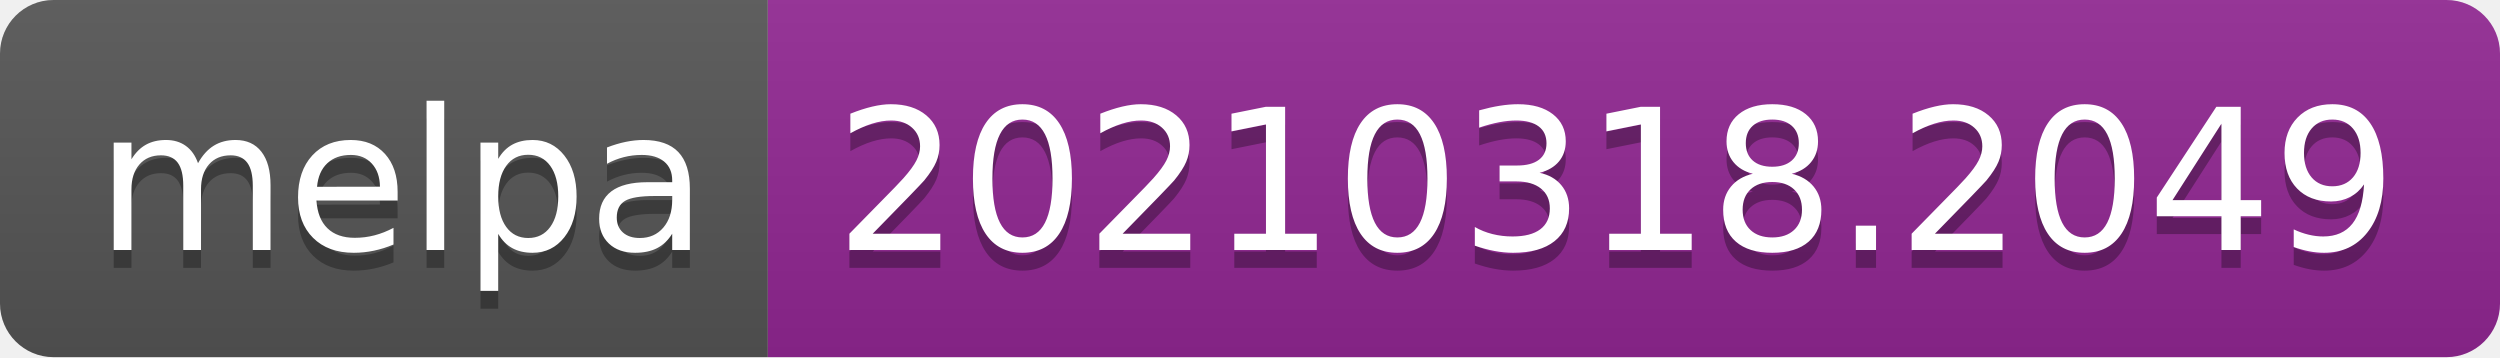
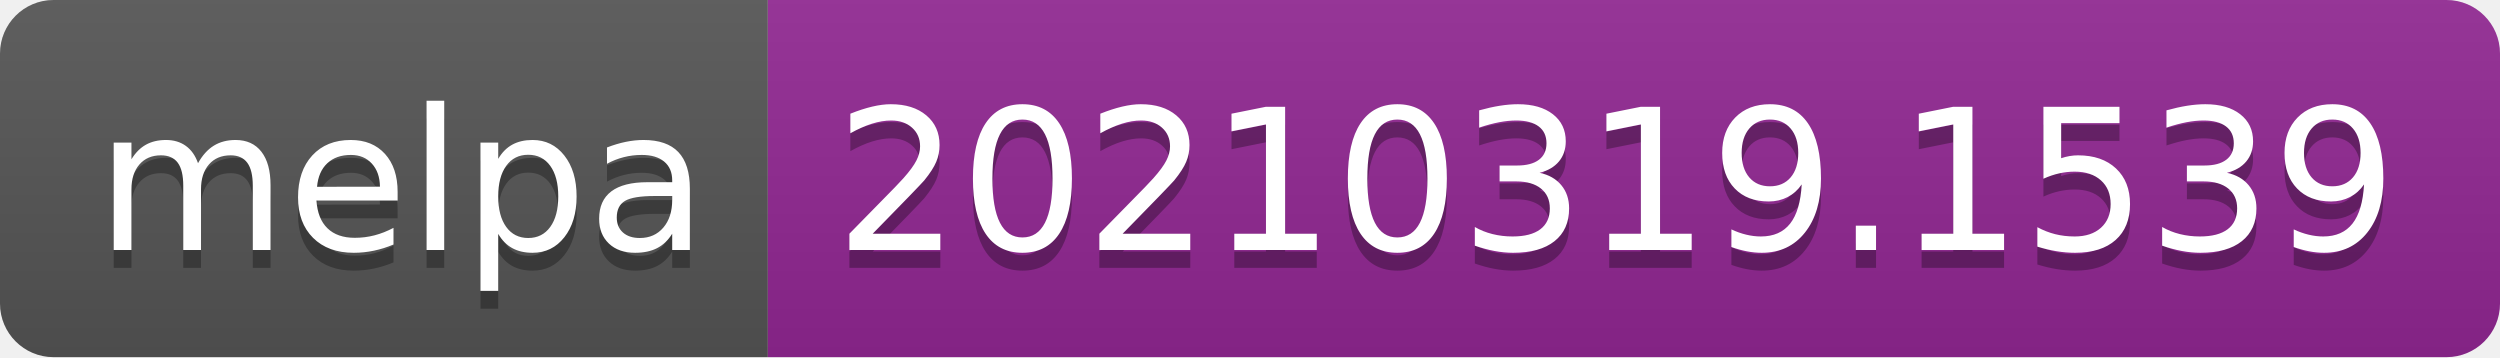
- <svg xmlns="http://www.w3.org/2000/svg" width="140" height="20" role="img" aria-label="melpa: 20210318.2049">
+ <svg xmlns="http://www.w3.org/2000/svg" width="140" height="20" role="img" aria-label="melpa: 20210319.1539">
  <linearGradient id="s" x2="0" y2="100%">
    <stop offset="0" stop-color="#bbb" stop-opacity=".1" />
    <stop offset="1" stop-opacity=".1" />
  </linearGradient>
  <clipPath id="r">
    <rect width="140" height="20" rx="3" fill="#fff" />
  </clipPath>
  <g clip-path="url(#r)">
    <rect width="43" height="20" fill="#555" />
    <rect x="43" width="97" height="20" fill="#922793" />
    <rect width="140" height="20" fill="url(#s)" />
  </g>
  <g fill="#fff" text-anchor="middle" font-family="Verdana,Geneva,DejaVu Sans,sans-serif" text-rendering="geometricPrecision" font-size="110">
    <text aria-hidden="true" x="225" y="150" fill="#010101" fill-opacity=".3" transform="scale(.1)" textLength="330">melpa</text>
    <text x="225" y="140" transform="scale(.1)" fill="#fff" textLength="330">melpa</text>
-     <text aria-hidden="true" x="905" y="150" fill="#010101" fill-opacity=".3" transform="scale(.1)" textLength="870">20210318.2049</text>
-     <text x="905" y="140" transform="scale(.1)" fill="#fff" textLength="870">20210318.2049</text>
+     <text aria-hidden="true" x="905" y="150" fill="#010101" fill-opacity=".3" transform="scale(.1)" textLength="870">20210319.1539</text>
+     <text x="905" y="140" transform="scale(.1)" fill="#fff" textLength="870">20210319.1539</text>
  </g>
</svg>
